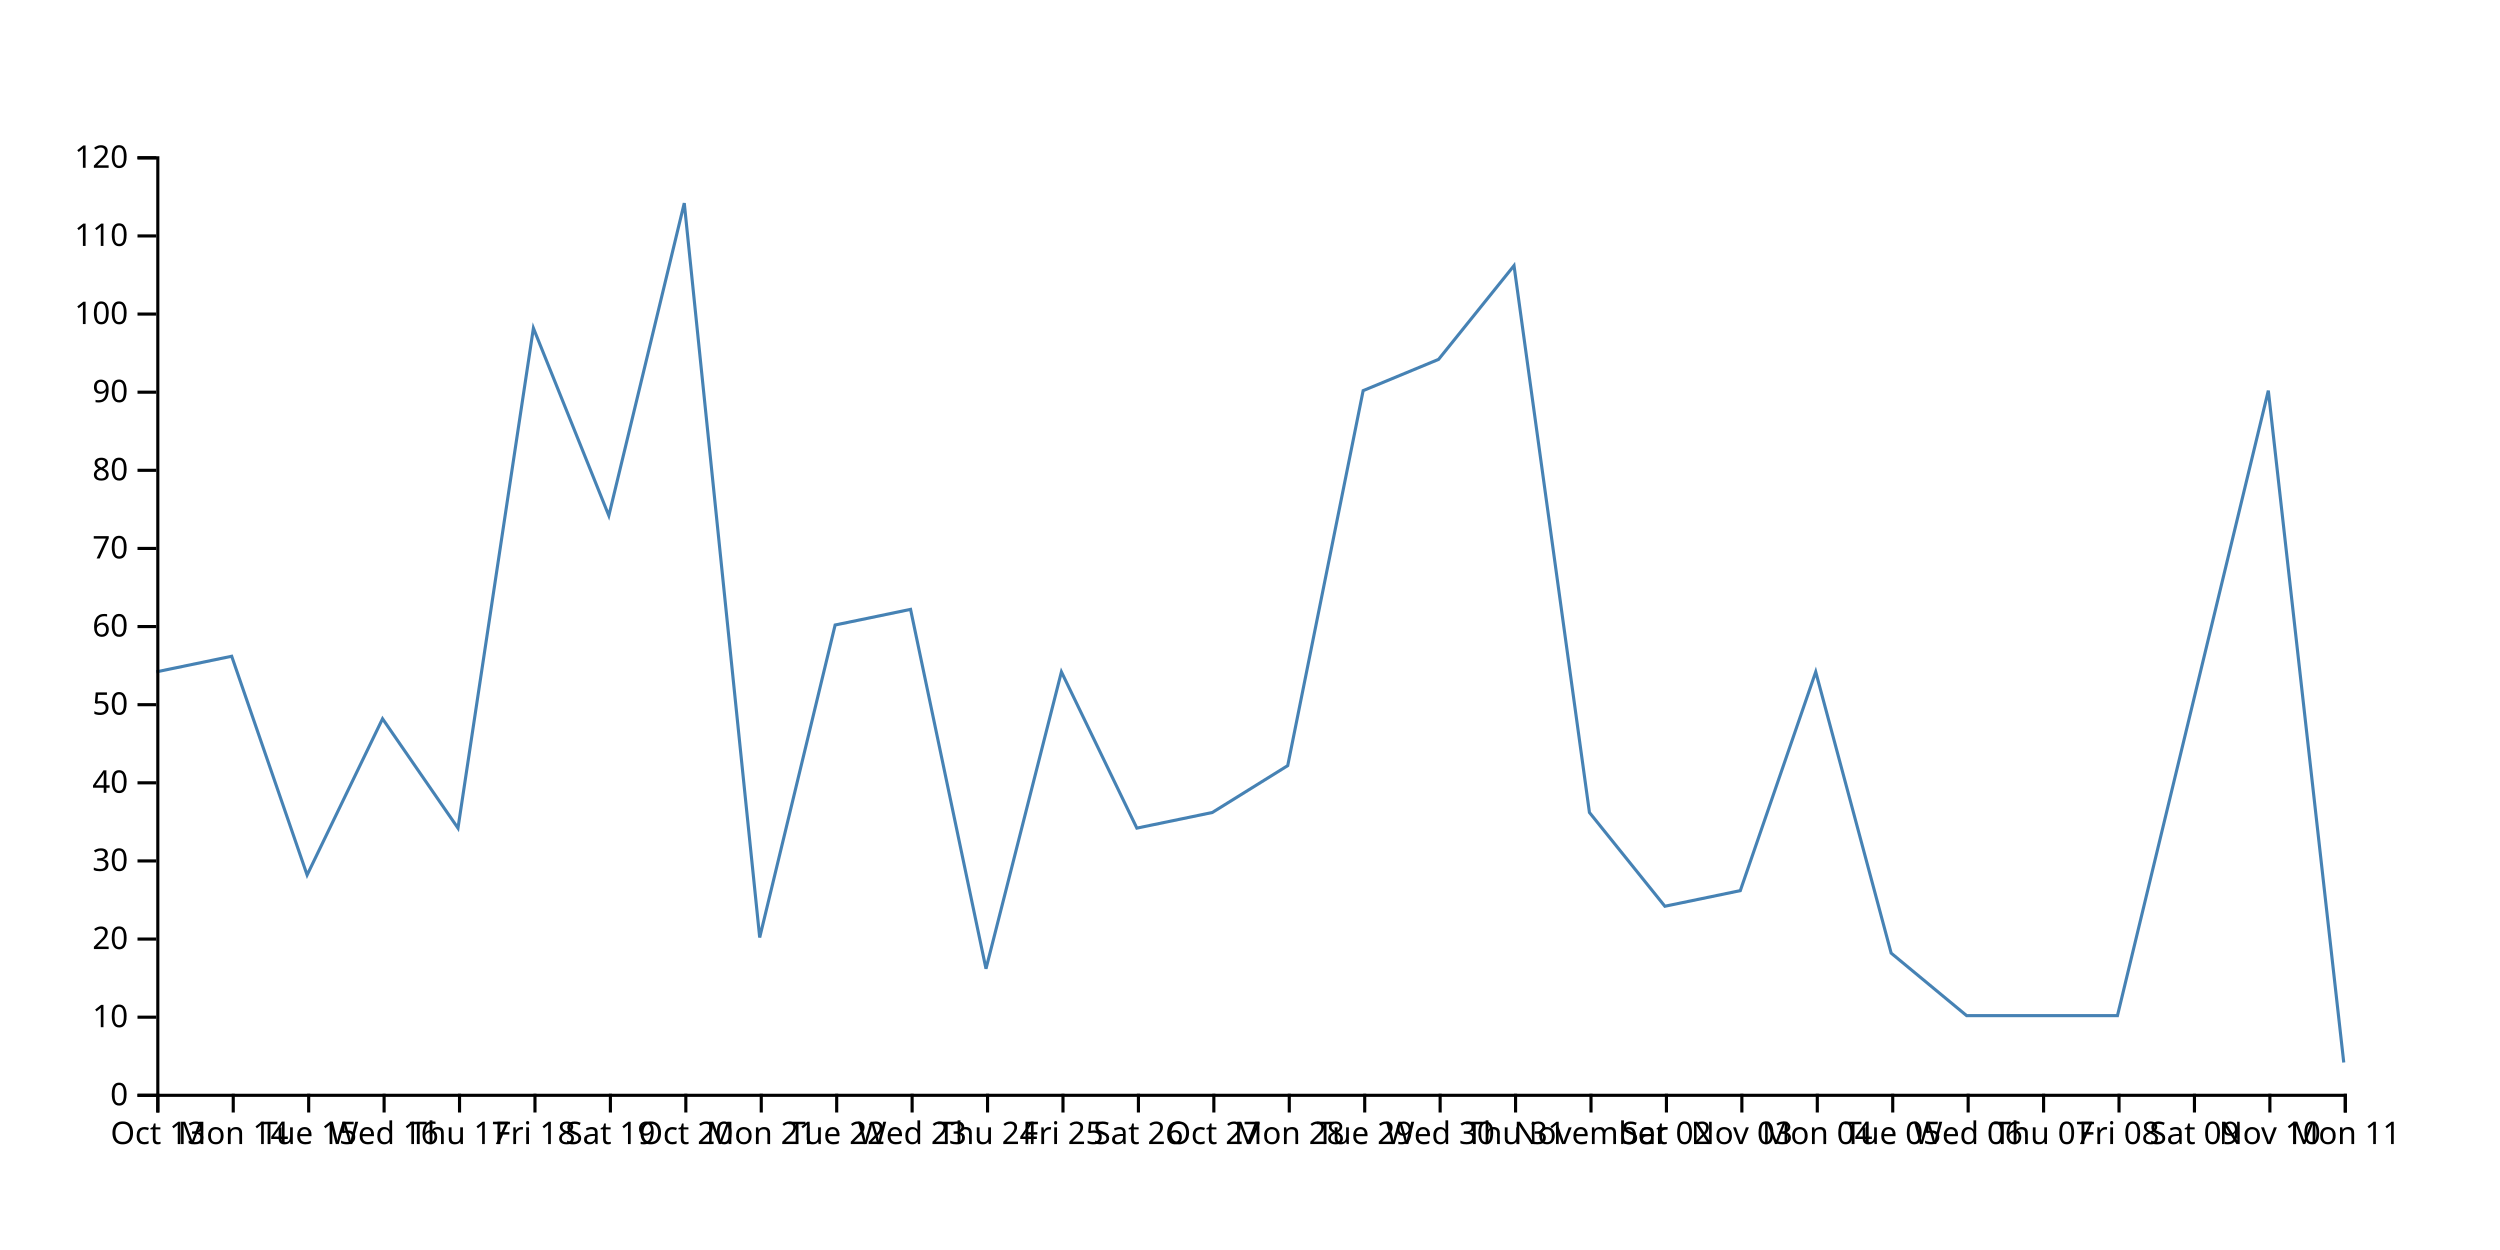
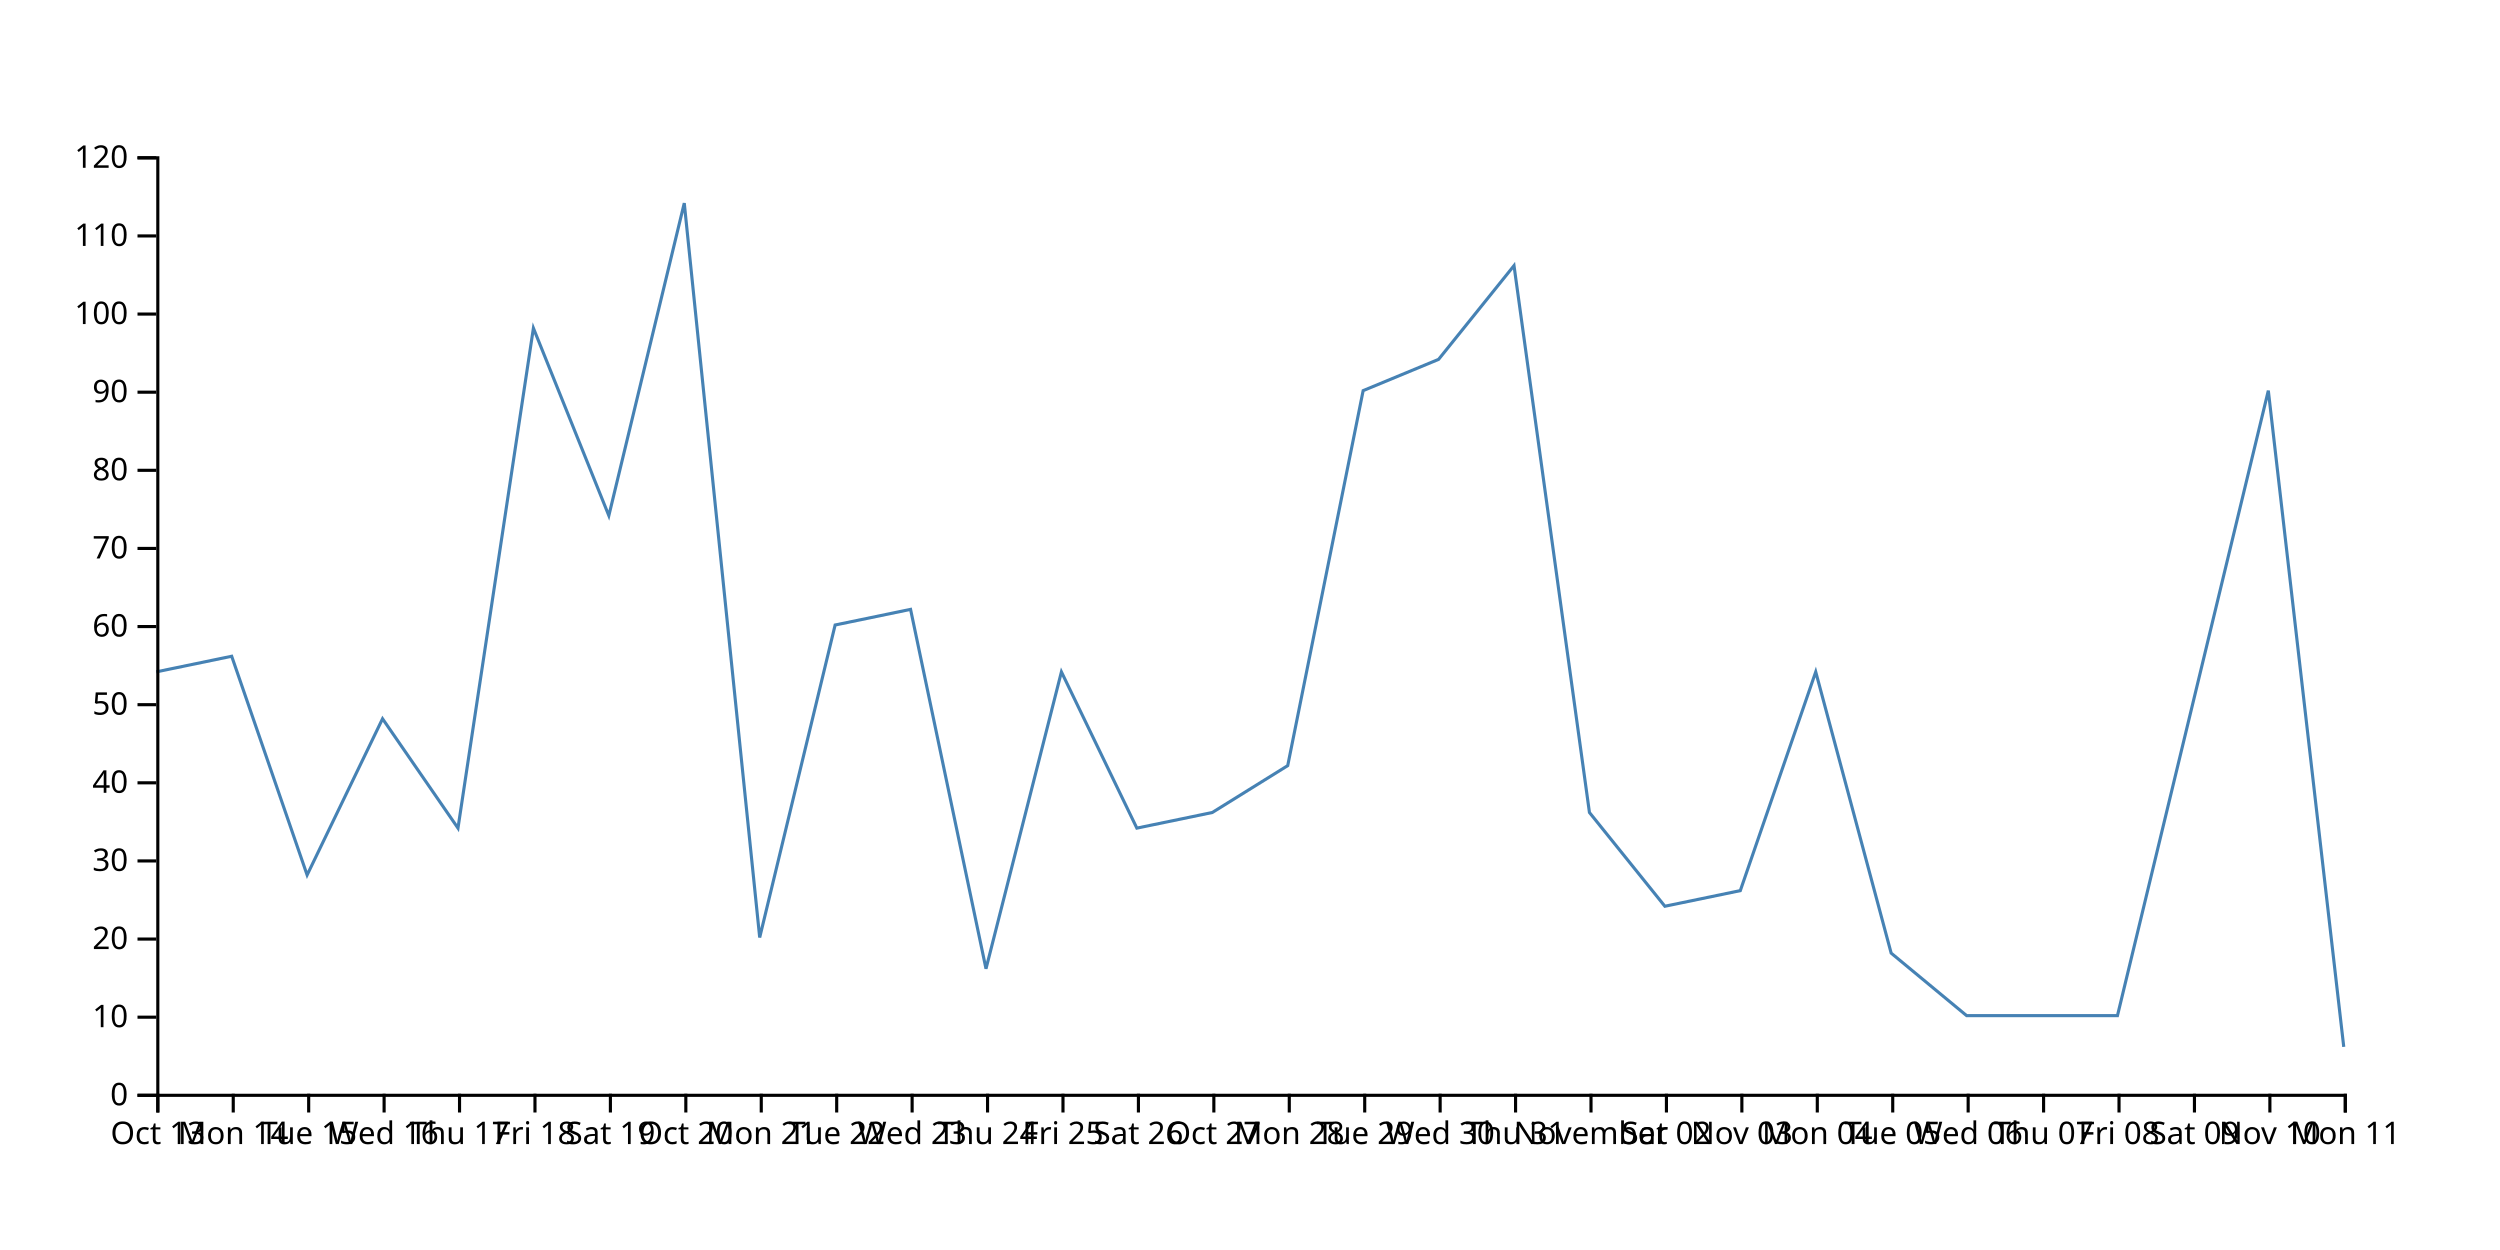
<svg xmlns="http://www.w3.org/2000/svg" width="800" height="400">
-   <path d="M750,340L725.862,125L701.724,225L677.586,325L653.448,325L629.31,325L605.172,305L581.034,215L556.897,285L532.759,290L508.621,260L484.483,85L460.345,115L436.207,125L412.069,245L387.931,260L363.793,265L339.655,215L315.517,310L291.379,195L267.241,200L243.103,300L218.966,65L194.828,165L170.69,105L146.552,265L122.414,230L98.276,280L74.138,210L50,215" fill="none" stroke="steelblue" />
+   <path d="M750,335L725.862,125L701.724,225L677.586,325L653.448,325L629.31,325L605.172,305L581.034,215L556.897,285L532.759,290L508.621,260L484.483,85L460.345,115L436.207,125L412.069,245L387.931,260L363.793,265L339.655,215L315.517,310L291.379,195L267.241,200L243.103,300L218.966,65L194.828,165L170.69,105L146.552,265L122.414,230L98.276,280L74.138,210L50,215" fill="none" stroke="steelblue" />
  <g transform="translate(0,350)" fill="none" font-size="10" font-family="sans-serif" text-anchor="middle">
    <path class="domain" stroke="currentColor" d="M50.5,6V0.5H750.5V6" />
    <g class="tick" opacity="1" transform="translate(50.5,0)">
      <line stroke="currentColor" y2="6" />
      <text fill="currentColor" y="9" dy="0.71em">Oct 13</text>
    </g>
    <g class="tick" opacity="1" transform="translate(74.63793,0)">
      <line stroke="currentColor" y2="6" />
      <text fill="currentColor" y="9" dy="0.71em">Mon 14</text>
    </g>
    <g class="tick" opacity="1" transform="translate(98.77586,0)">
      <line stroke="currentColor" y2="6" />
      <text fill="currentColor" y="9" dy="0.71em">Tue 15</text>
    </g>
    <g class="tick" opacity="1" transform="translate(122.9138,0)">
      <line stroke="currentColor" y2="6" />
      <text fill="currentColor" y="9" dy="0.71em">Wed 16</text>
    </g>
    <g class="tick" opacity="1" transform="translate(147.0517,0)">
      <line stroke="currentColor" y2="6" />
      <text fill="currentColor" y="9" dy="0.71em">Thu 17</text>
    </g>
    <g class="tick" opacity="1" transform="translate(171.1897,0)">
      <line stroke="currentColor" y2="6" />
      <text fill="currentColor" y="9" dy="0.71em">Fri 18</text>
    </g>
    <g class="tick" opacity="1" transform="translate(195.3276,0)">
      <line stroke="currentColor" y2="6" />
      <text fill="currentColor" y="9" dy="0.71em">Sat 19</text>
    </g>
    <g class="tick" opacity="1" transform="translate(219.4655,0)">
      <line stroke="currentColor" y2="6" />
      <text fill="currentColor" y="9" dy="0.71em">Oct 20</text>
    </g>
    <g class="tick" opacity="1" transform="translate(243.6034,0)">
      <line stroke="currentColor" y2="6" />
      <text fill="currentColor" y="9" dy="0.71em">Mon 21</text>
    </g>
    <g class="tick" opacity="1" transform="translate(267.7414,0)">
      <line stroke="currentColor" y2="6" />
      <text fill="currentColor" y="9" dy="0.71em">Tue 22</text>
    </g>
    <g class="tick" opacity="1" transform="translate(291.8793,0)">
      <line stroke="currentColor" y2="6" />
      <text fill="currentColor" y="9" dy="0.71em">Wed 23</text>
    </g>
    <g class="tick" opacity="1" transform="translate(316.0172,0)">
      <line stroke="currentColor" y2="6" />
      <text fill="currentColor" y="9" dy="0.71em">Thu 24</text>
    </g>
    <g class="tick" opacity="1" transform="translate(340.1552,0)">
      <line stroke="currentColor" y2="6" />
      <text fill="currentColor" y="9" dy="0.71em">Fri 25</text>
    </g>
    <g class="tick" opacity="1" transform="translate(364.2931,0)">
      <line stroke="currentColor" y2="6" />
      <text fill="currentColor" y="9" dy="0.71em">Sat 26</text>
    </g>
    <g class="tick" opacity="1" transform="translate(388.431,0)">
      <line stroke="currentColor" y2="6" />
      <text fill="currentColor" y="9" dy="0.71em">Oct 27</text>
    </g>
    <g class="tick" opacity="1" transform="translate(412.569,0)">
      <line stroke="currentColor" y2="6" />
      <text fill="currentColor" y="9" dy="0.71em">Mon 28</text>
    </g>
    <g class="tick" opacity="1" transform="translate(436.7069,0)">
      <line stroke="currentColor" y2="6" />
      <text fill="currentColor" y="9" dy="0.71em">Tue 29</text>
    </g>
    <g class="tick" opacity="1" transform="translate(460.8448,0)">
      <line stroke="currentColor" y2="6" />
      <text fill="currentColor" y="9" dy="0.71em">Wed 30</text>
    </g>
    <g class="tick" opacity="1" transform="translate(484.9828,0)">
      <line stroke="currentColor" y2="6" />
      <text fill="currentColor" y="9" dy="0.71em">Thu 31</text>
    </g>
    <g class="tick" opacity="1" transform="translate(509.1207,0)">
      <line stroke="currentColor" y2="6" />
      <text fill="currentColor" y="9" dy="0.71em">November</text>
    </g>
    <g class="tick" opacity="1" transform="translate(533.2586,0)">
      <line stroke="currentColor" y2="6" />
      <text fill="currentColor" y="9" dy="0.71em">Sat 02</text>
    </g>
    <g class="tick" opacity="1" transform="translate(557.3966,0)">
      <line stroke="currentColor" y2="6" />
      <text fill="currentColor" y="9" dy="0.71em">Nov 03</text>
    </g>
    <g class="tick" opacity="1" transform="translate(581.5345,0)">
      <line stroke="currentColor" y2="6" />
      <text fill="currentColor" y="9" dy="0.71em">Mon 04</text>
    </g>
    <g class="tick" opacity="1" transform="translate(605.6724,0)">
      <line stroke="currentColor" y2="6" />
      <text fill="currentColor" y="9" dy="0.71em">Tue 05</text>
    </g>
    <g class="tick" opacity="1" transform="translate(629.8103,0)">
      <line stroke="currentColor" y2="6" />
      <text fill="currentColor" y="9" dy="0.71em">Wed 06</text>
    </g>
    <g class="tick" opacity="1" transform="translate(653.9483,0)">
      <line stroke="currentColor" y2="6" />
      <text fill="currentColor" y="9" dy="0.71em">Thu 07</text>
    </g>
    <g class="tick" opacity="1" transform="translate(678.0862,0)">
      <line stroke="currentColor" y2="6" />
      <text fill="currentColor" y="9" dy="0.71em">Fri 08</text>
    </g>
    <g class="tick" opacity="1" transform="translate(702.2241,0)">
      <line stroke="currentColor" y2="6" />
      <text fill="currentColor" y="9" dy="0.71em">Sat 09</text>
    </g>
    <g class="tick" opacity="1" transform="translate(726.3621,0)">
      <line stroke="currentColor" y2="6" />
      <text fill="currentColor" y="9" dy="0.71em">Nov 10</text>
    </g>
    <g class="tick" opacity="1" transform="translate(750.5,0)">
      <line stroke="currentColor" y2="6" />
      <text fill="currentColor" y="9" dy="0.71em">Mon 11</text>
    </g>
  </g>
  <g transform="translate(50,0)" fill="none" font-size="10" font-family="sans-serif" text-anchor="end">
    <path class="domain" stroke="currentColor" d="M-6,350.5H0.5V50.5H-6" />
    <g class="tick" opacity="1" transform="translate(0,350.5)">
      <line stroke="currentColor" x2="-6" />
      <text fill="currentColor" x="-9" dy="0.32em">0</text>
    </g>
    <g class="tick" opacity="1" transform="translate(0,325.5)">
      <line stroke="currentColor" x2="-6" />
      <text fill="currentColor" x="-9" dy="0.32em">10</text>
    </g>
    <g class="tick" opacity="1" transform="translate(0,300.5)">
      <line stroke="currentColor" x2="-6" />
      <text fill="currentColor" x="-9" dy="0.32em">20</text>
    </g>
    <g class="tick" opacity="1" transform="translate(0,275.5)">
      <line stroke="currentColor" x2="-6" />
      <text fill="currentColor" x="-9" dy="0.32em">30</text>
    </g>
    <g class="tick" opacity="1" transform="translate(0,250.5)">
      <line stroke="currentColor" x2="-6" />
      <text fill="currentColor" x="-9" dy="0.32em">40</text>
    </g>
    <g class="tick" opacity="1" transform="translate(0,225.5)">
      <line stroke="currentColor" x2="-6" />
      <text fill="currentColor" x="-9" dy="0.32em">50</text>
    </g>
    <g class="tick" opacity="1" transform="translate(0,200.5)">
      <line stroke="currentColor" x2="-6" />
      <text fill="currentColor" x="-9" dy="0.32em">60</text>
    </g>
    <g class="tick" opacity="1" transform="translate(0,175.5)">
      <line stroke="currentColor" x2="-6" />
      <text fill="currentColor" x="-9" dy="0.32em">70</text>
    </g>
    <g class="tick" opacity="1" transform="translate(0,150.5)">
      <line stroke="currentColor" x2="-6" />
      <text fill="currentColor" x="-9" dy="0.32em">80</text>
    </g>
    <g class="tick" opacity="1" transform="translate(0,125.5)">
      <line stroke="currentColor" x2="-6" />
      <text fill="currentColor" x="-9" dy="0.32em">90</text>
    </g>
    <g class="tick" opacity="1" transform="translate(0,100.5)">
      <line stroke="currentColor" x2="-6" />
      <text fill="currentColor" x="-9" dy="0.32em">100</text>
    </g>
    <g class="tick" opacity="1" transform="translate(0,75.5)">
      <line stroke="currentColor" x2="-6" />
      <text fill="currentColor" x="-9" dy="0.32em">110</text>
    </g>
    <g class="tick" opacity="1" transform="translate(0,50.5)">
      <line stroke="currentColor" x2="-6" />
      <text fill="currentColor" x="-9" dy="0.32em">120</text>
    </g>
  </g>
</svg>
